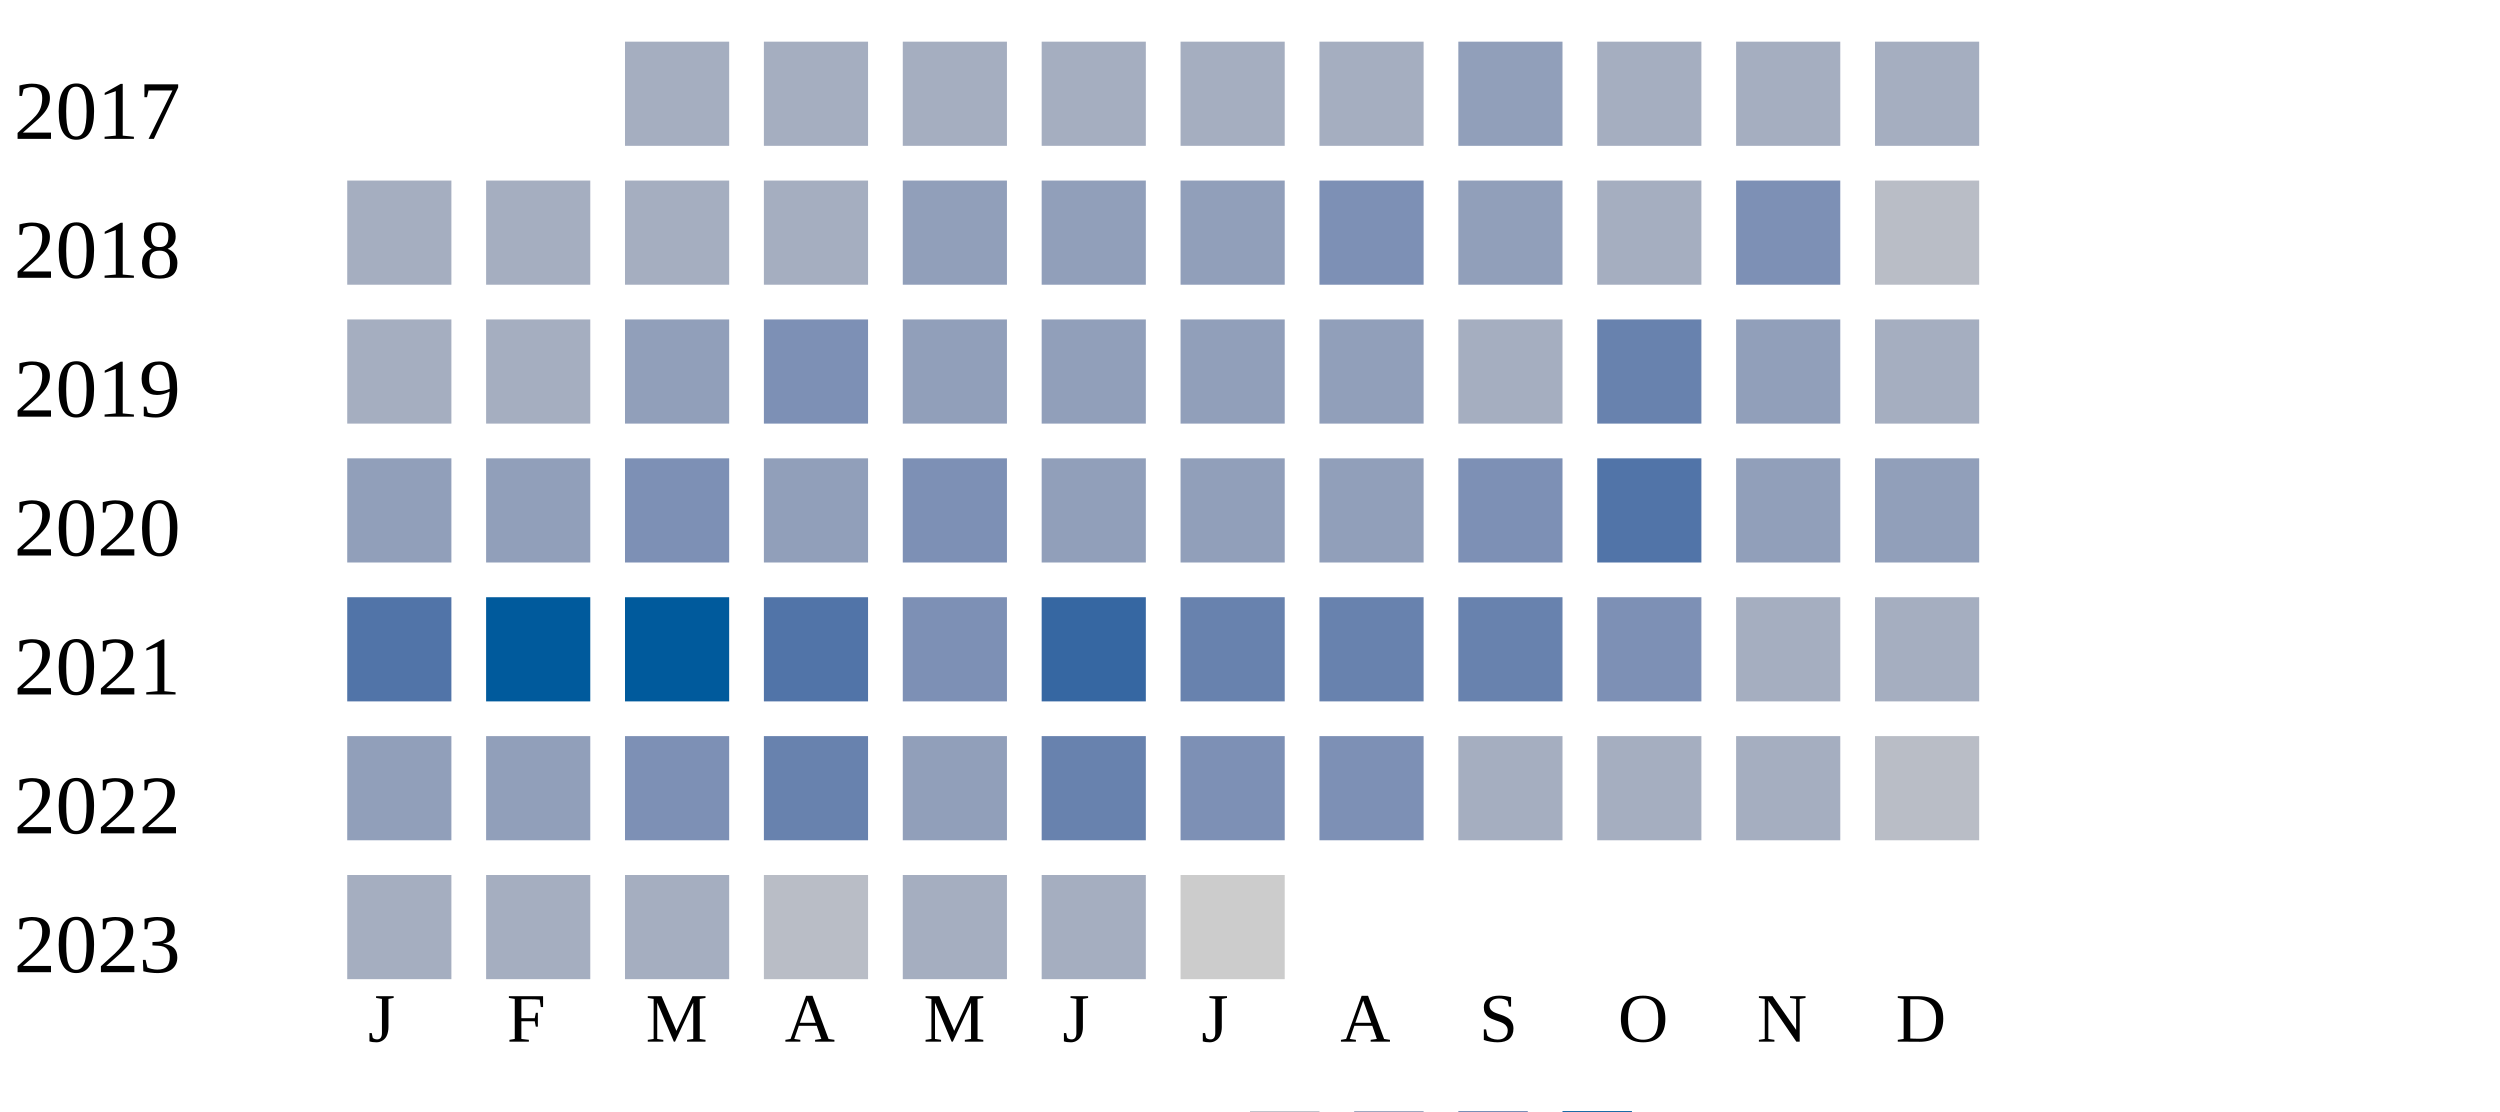
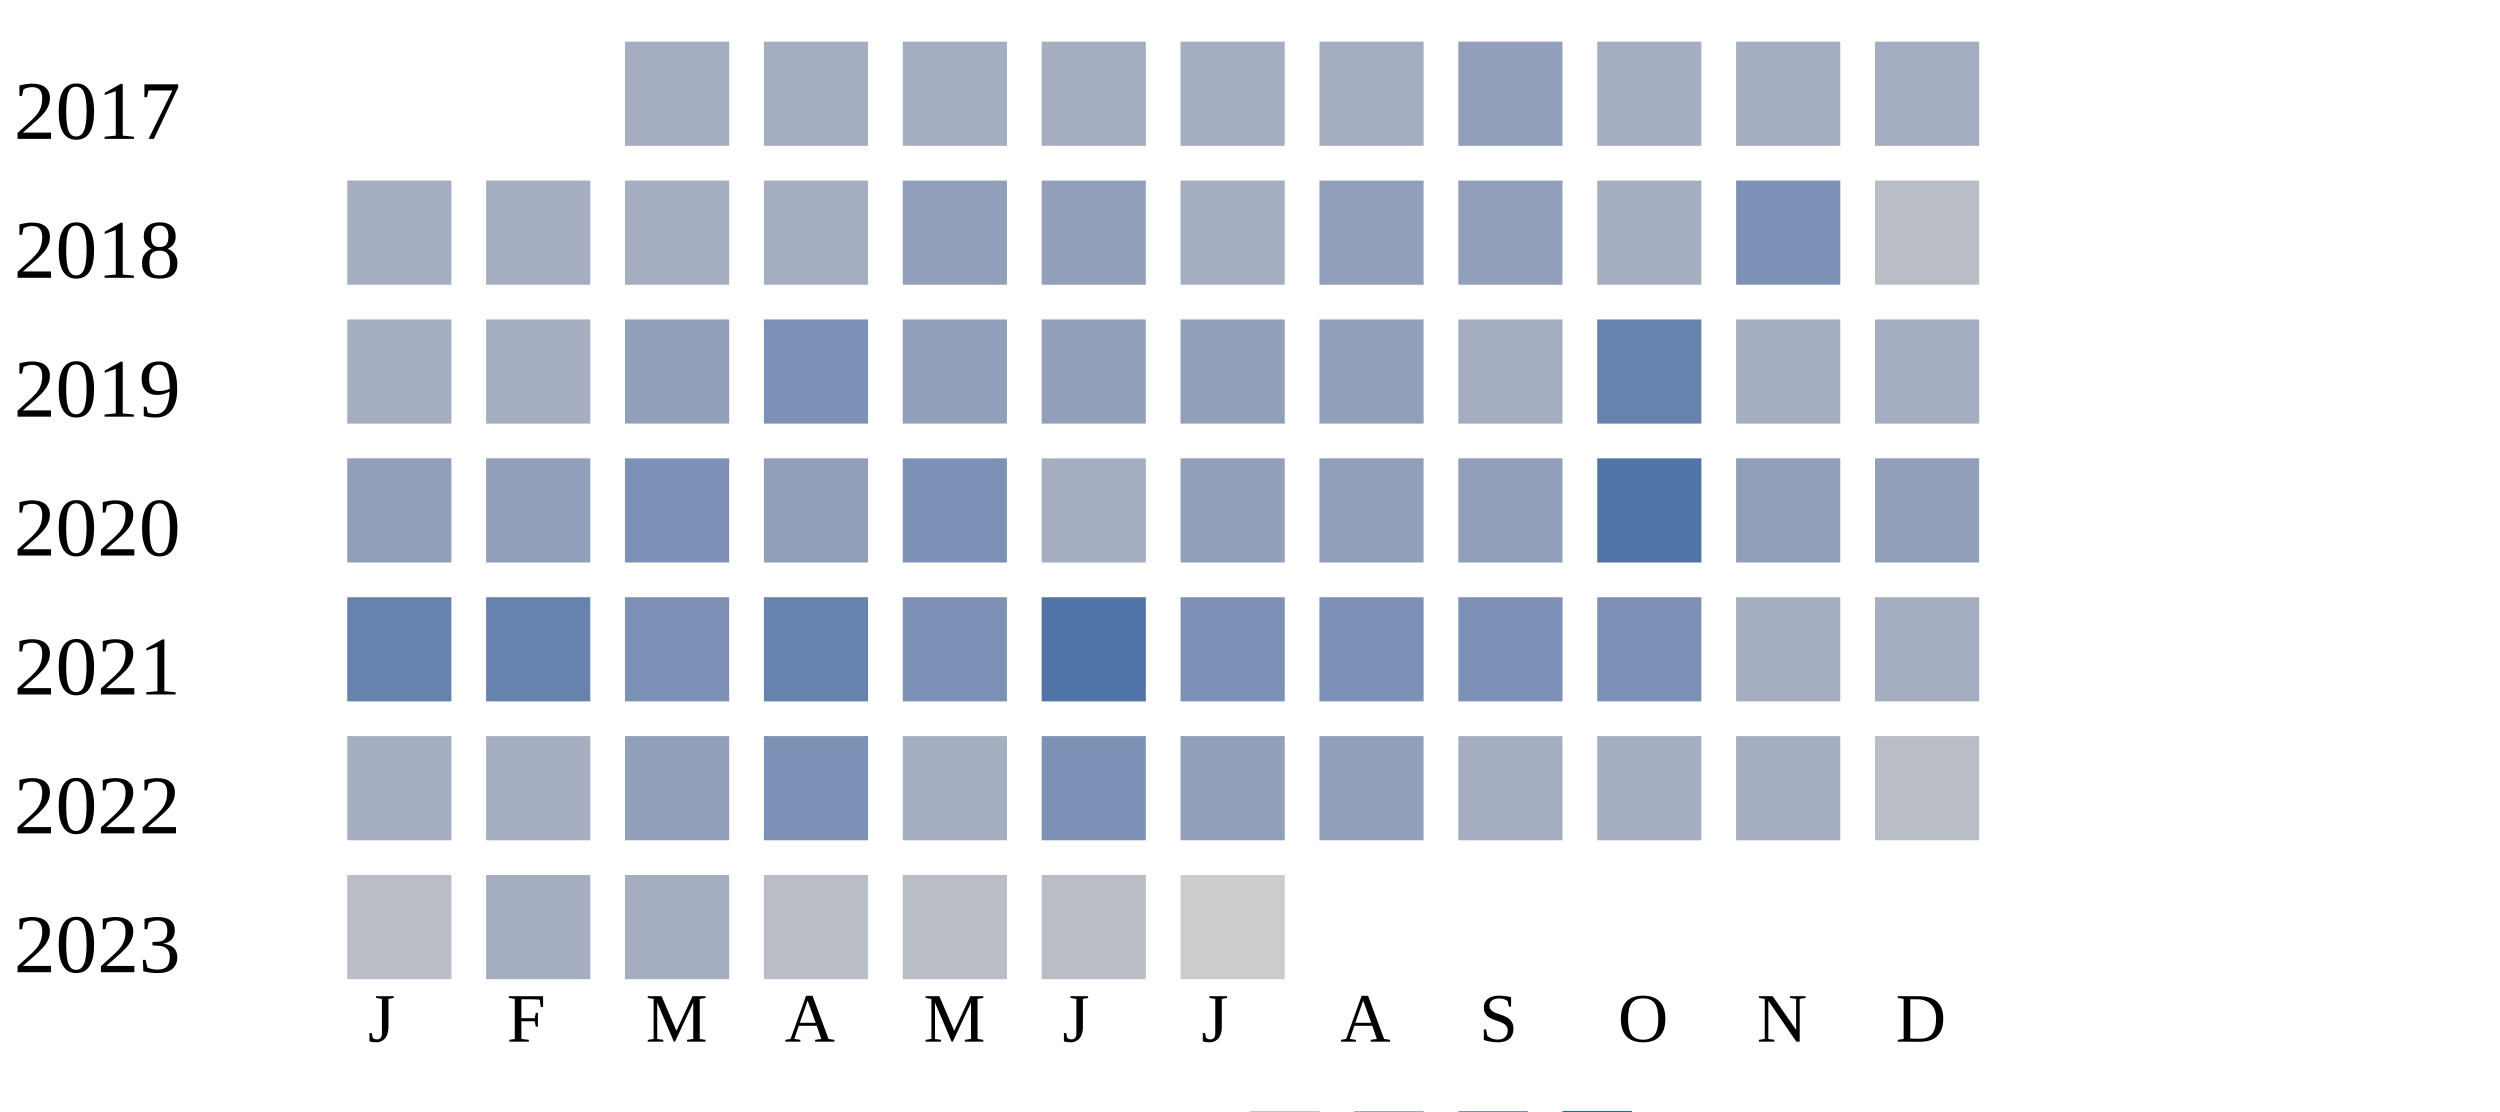
<svg xmlns="http://www.w3.org/2000/svg" width="360" height="160">
  <g transform="translate(0 0)">
    <text x="2" y="20">2017</text>
    <rect x="90" y="6" width="15" height="15" fill="#a5aec0" />
    <rect x="110" y="6" width="15" height="15" fill="#a5aec0" />
    <rect x="130" y="6" width="15" height="15" fill="#a5aec0" />
    <rect x="150" y="6" width="15" height="15" fill="#a5aec0" />
    <rect x="170" y="6" width="15" height="15" fill="#a5aec0" />
    <rect x="190" y="6" width="15" height="15" fill="#a5aec0" />
    <rect x="210" y="6" width="15" height="15" fill="#919fba" />
    <rect x="230" y="6" width="15" height="15" fill="#a5aec0" />
    <rect x="250" y="6" width="15" height="15" fill="#a5aec0" />
    <rect x="270" y="6" width="15" height="15" fill="#a5aec0" />
  </g>
  <g transform="translate(0 20)">
    <text x="2" y="20">2018</text>
    <rect x="50" y="6" width="15" height="15" fill="#a5aec0" />
    <rect x="70" y="6" width="15" height="15" fill="#a5aec0" />
    <rect x="90" y="6" width="15" height="15" fill="#a5aec0" />
    <rect x="110" y="6" width="15" height="15" fill="#a5aec0" />
    <rect x="130" y="6" width="15" height="15" fill="#919fba" />
    <rect x="150" y="6" width="15" height="15" fill="#919fba" />
-     <rect x="170" y="6" width="15" height="15" fill="#919fba" />
-     <rect x="190" y="6" width="15" height="15" fill="#7d90b5" />
+     <rect x="170" y="6" width="15" height="15" fill="#a5aec0" />
+     <rect x="190" y="6" width="15" height="15" fill="#919fba" />
    <rect x="210" y="6" width="15" height="15" fill="#919fba" />
    <rect x="230" y="6" width="15" height="15" fill="#a5aec0" />
    <rect x="250" y="6" width="15" height="15" fill="#7d90b5" />
    <rect x="270" y="6" width="15" height="15" fill="#b9bdc6" />
  </g>
  <g transform="translate(0 40)">
    <text x="2" y="20">2019</text>
    <rect x="50" y="6" width="15" height="15" fill="#a5aec0" />
    <rect x="70" y="6" width="15" height="15" fill="#a5aec0" />
    <rect x="90" y="6" width="15" height="15" fill="#919fba" />
    <rect x="110" y="6" width="15" height="15" fill="#7d90b5" />
    <rect x="130" y="6" width="15" height="15" fill="#919fba" />
    <rect x="150" y="6" width="15" height="15" fill="#919fba" />
    <rect x="170" y="6" width="15" height="15" fill="#919fba" />
    <rect x="190" y="6" width="15" height="15" fill="#919fba" />
    <rect x="210" y="6" width="15" height="15" fill="#a5aec0" />
    <rect x="230" y="6" width="15" height="15" fill="#6882ae" />
-     <rect x="250" y="6" width="15" height="15" fill="#919fba" />
+     <rect x="250" y="6" width="15" height="15" fill="#a5aec0" />
    <rect x="270" y="6" width="15" height="15" fill="#a5aec0" />
  </g>
  <g transform="translate(0 60)">
    <text x="2" y="20">2020</text>
    <rect x="50" y="6" width="15" height="15" fill="#919fba" />
    <rect x="70" y="6" width="15" height="15" fill="#919fba" />
    <rect x="90" y="6" width="15" height="15" fill="#7d90b5" />
    <rect x="110" y="6" width="15" height="15" fill="#919fba" />
    <rect x="130" y="6" width="15" height="15" fill="#7d90b5" />
-     <rect x="150" y="6" width="15" height="15" fill="#919fba" />
+     <rect x="150" y="6" width="15" height="15" fill="#a5aec0" />
    <rect x="170" y="6" width="15" height="15" fill="#919fba" />
    <rect x="190" y="6" width="15" height="15" fill="#919fba" />
-     <rect x="210" y="6" width="15" height="15" fill="#7d90b5" />
+     <rect x="210" y="6" width="15" height="15" fill="#919fba" />
    <rect x="230" y="6" width="15" height="15" fill="#5174a8" />
    <rect x="250" y="6" width="15" height="15" fill="#919fba" />
    <rect x="270" y="6" width="15" height="15" fill="#919fba" />
  </g>
  <g transform="translate(0 80)">
    <text x="2" y="20">2021</text>
-     <rect x="50" y="6" width="15" height="15" fill="#5174a8" />
-     <rect x="70" y="6" width="15" height="15" fill="#005a9c" />
-     <rect x="90" y="6" width="15" height="15" fill="#005a9c" />
-     <rect x="110" y="6" width="15" height="15" fill="#5174a8" />
+     <rect x="50" y="6" width="15" height="15" fill="#6882ae" />
+     <rect x="70" y="6" width="15" height="15" fill="#6882ae" />
+     <rect x="90" y="6" width="15" height="15" fill="#7d90b5" />
+     <rect x="110" y="6" width="15" height="15" fill="#6882ae" />
    <rect x="130" y="6" width="15" height="15" fill="#7d90b5" />
-     <rect x="150" y="6" width="15" height="15" fill="#3667a2" />
-     <rect x="170" y="6" width="15" height="15" fill="#6882ae" />
-     <rect x="190" y="6" width="15" height="15" fill="#6882ae" />
-     <rect x="210" y="6" width="15" height="15" fill="#6882ae" />
+     <rect x="150" y="6" width="15" height="15" fill="#5174a8" />
+     <rect x="170" y="6" width="15" height="15" fill="#7d90b5" />
+     <rect x="190" y="6" width="15" height="15" fill="#7d90b5" />
+     <rect x="210" y="6" width="15" height="15" fill="#7d90b5" />
    <rect x="230" y="6" width="15" height="15" fill="#7d90b5" />
    <rect x="250" y="6" width="15" height="15" fill="#a5aec0" />
    <rect x="270" y="6" width="15" height="15" fill="#a5aec0" />
  </g>
  <g transform="translate(0 100)">
    <text x="2" y="20">2022</text>
-     <rect x="50" y="6" width="15" height="15" fill="#919fba" />
-     <rect x="70" y="6" width="15" height="15" fill="#919fba" />
-     <rect x="90" y="6" width="15" height="15" fill="#7d90b5" />
-     <rect x="110" y="6" width="15" height="15" fill="#6882ae" />
-     <rect x="130" y="6" width="15" height="15" fill="#919fba" />
-     <rect x="150" y="6" width="15" height="15" fill="#6882ae" />
-     <rect x="170" y="6" width="15" height="15" fill="#7d90b5" />
-     <rect x="190" y="6" width="15" height="15" fill="#7d90b5" />
+     <rect x="50" y="6" width="15" height="15" fill="#a5aec0" />
+     <rect x="70" y="6" width="15" height="15" fill="#a5aec0" />
+     <rect x="90" y="6" width="15" height="15" fill="#919fba" />
+     <rect x="110" y="6" width="15" height="15" fill="#7d90b5" />
+     <rect x="130" y="6" width="15" height="15" fill="#a5aec0" />
+     <rect x="150" y="6" width="15" height="15" fill="#7d90b5" />
+     <rect x="170" y="6" width="15" height="15" fill="#919fba" />
+     <rect x="190" y="6" width="15" height="15" fill="#919fba" />
    <rect x="210" y="6" width="15" height="15" fill="#a5aec0" />
    <rect x="230" y="6" width="15" height="15" fill="#a5aec0" />
    <rect x="250" y="6" width="15" height="15" fill="#a5aec0" />
    <rect x="270" y="6" width="15" height="15" fill="#b9bdc6" />
  </g>
  <g transform="translate(0 120)">
    <text x="2" y="20">2023</text>
-     <rect x="50" y="6" width="15" height="15" fill="#a5aec0" />
+     <rect x="50" y="6" width="15" height="15" fill="#b9bdc6" />
    <rect x="70" y="6" width="15" height="15" fill="#a5aec0" />
    <rect x="90" y="6" width="15" height="15" fill="#a5aec0" />
    <rect x="110" y="6" width="15" height="15" fill="#b9bdc6" />
-     <rect x="130" y="6" width="15" height="15" fill="#a5aec0" />
-     <rect x="150" y="6" width="15" height="15" fill="#a5aec0" />
+     <rect x="130" y="6" width="15" height="15" fill="#b9bdc6" />
+     <rect x="150" y="6" width="15" height="15" fill="#b9bdc6" />
    <rect x="170" y="6" width="15" height="15" fill="#cccccc" />
  </g>
  <text style="font-size: 10px; text-align: center" x="53" y="150">J</text>
  <text style="font-size: 10px; text-align: center" x="73" y="150">F</text>
  <text style="font-size: 10px; text-align: center" x="93" y="150">M</text>
  <text style="font-size: 10px; text-align: center" x="113" y="150">A</text>
  <text style="font-size: 10px; text-align: center" x="133" y="150">M</text>
  <text style="font-size: 10px; text-align: center" x="153" y="150">J</text>
  <text style="font-size: 10px; text-align: center" x="173" y="150">J</text>
  <text style="font-size: 10px; text-align: center" x="193" y="150">A</text>
  <text style="font-size: 10px; text-align: center" x="213" y="150">S</text>
  <text style="font-size: 10px; text-align: center" x="233" y="150">O</text>
  <text style="font-size: 10px; text-align: center" x="253" y="150">N</text>
  <text style="font-size: 10px; text-align: center" x="273" y="150">D</text>
  <text style="font-size: 10px;" x="155" y="169">Less</text>
  <rect fill="#b9bdc6" width="10" height="10" x="180" y="160" />
  <rect fill="#919fba" width="10" height="10" x="195" y="160" />
  <rect fill="#6882ae" width="10" height="10" x="210" y="160" />
  <rect fill="#005a9c" width="10" height="10" x="225" y="160" />
  <text x="240" y="169" style="font-size: 10px;">More</text>
</svg>
